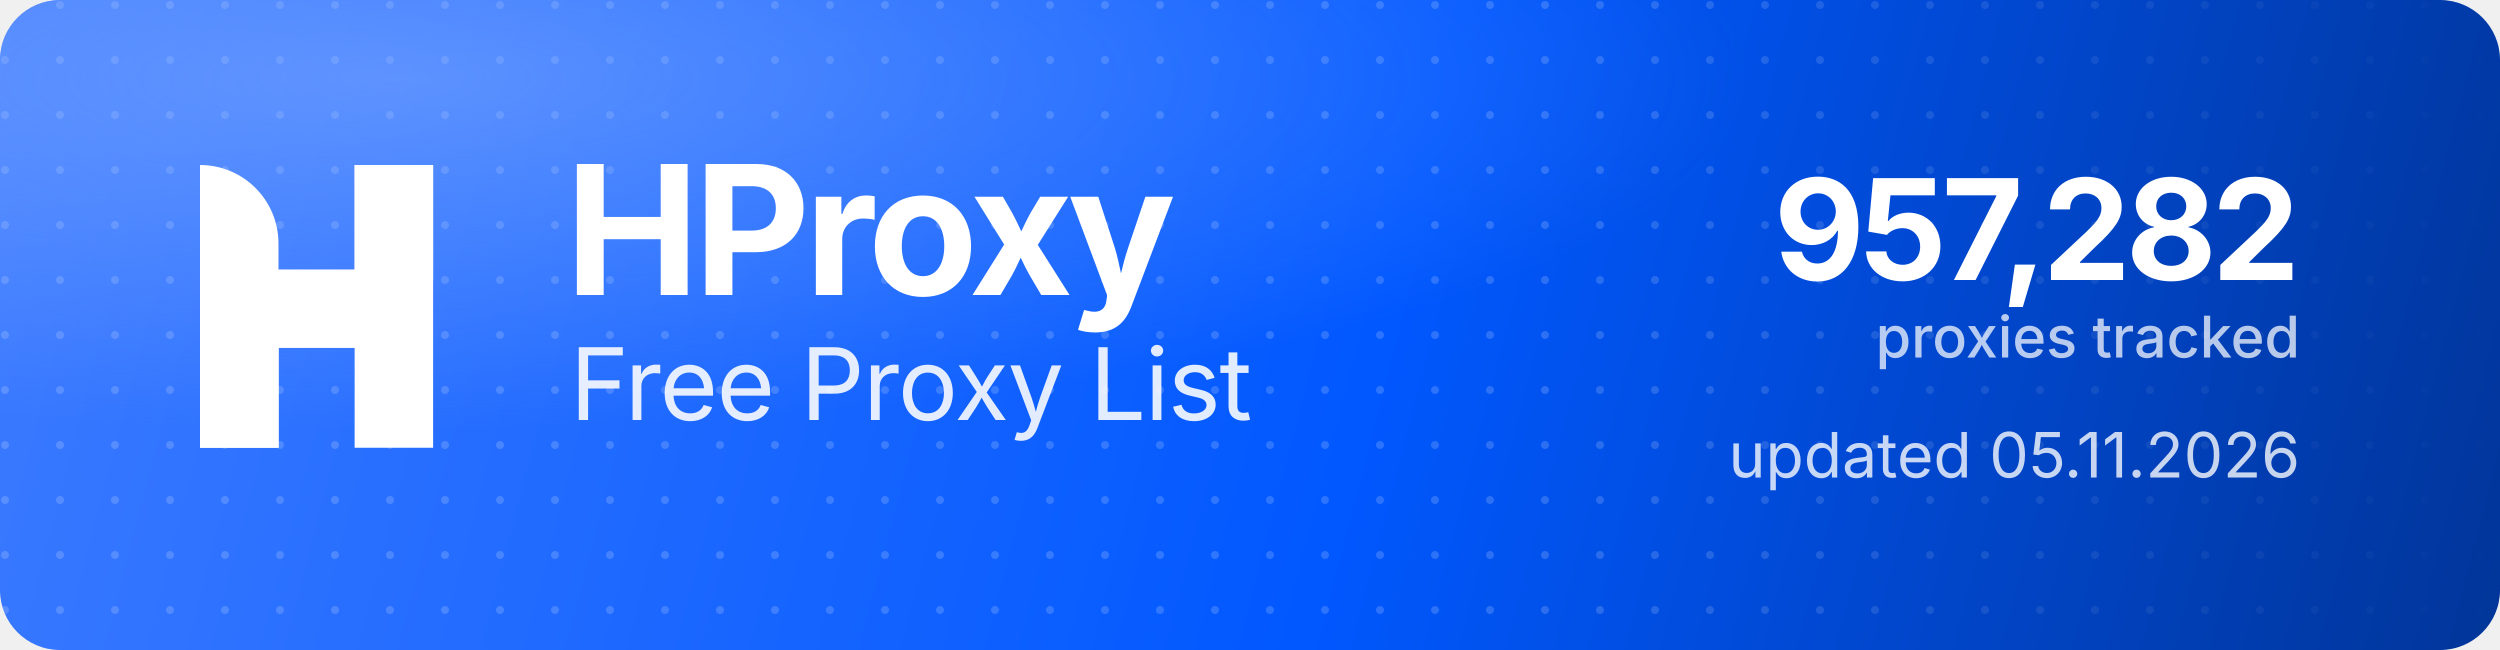
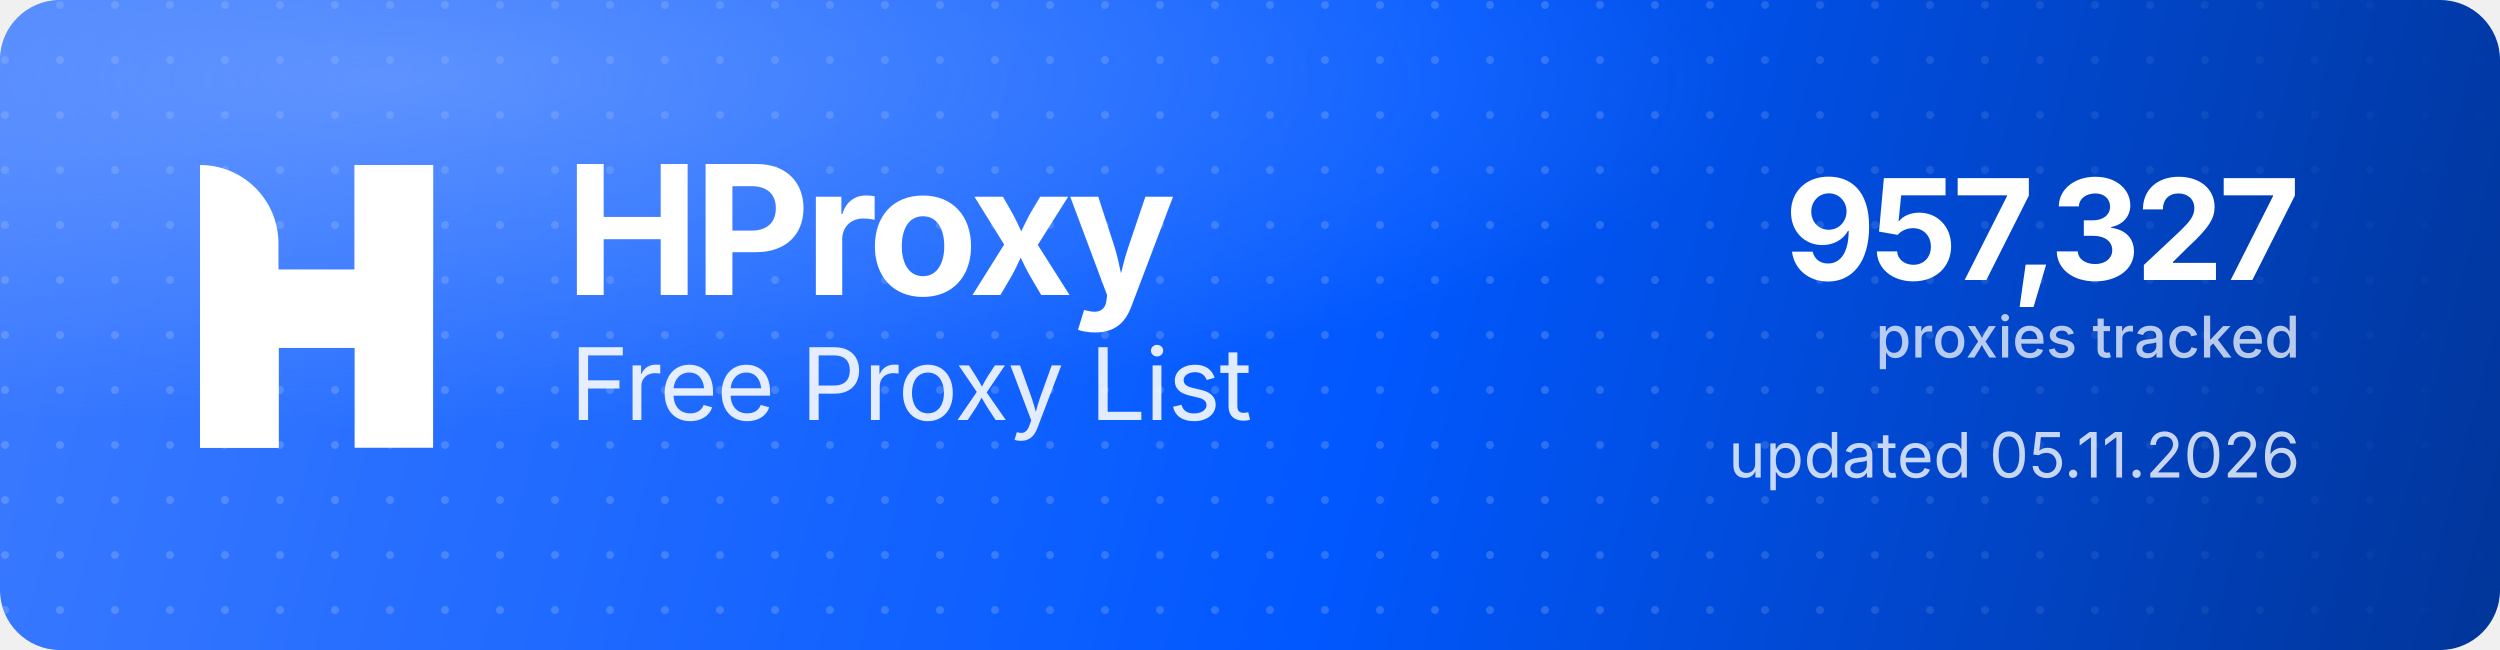
<svg xmlns="http://www.w3.org/2000/svg" width="1000" height="260" viewBox="0 0 1000 260" role="img" aria-label="HProxy Free Proxy List">
  <defs>
    <linearGradient id="hp-bg" x1="0" y1="0" x2="1000" y2="260" gradientUnits="userSpaceOnUse">
      <stop offset="0" stop-color="#3D7BFF" />
      <stop offset="0.55" stop-color="#0158FF" />
      <stop offset="1" stop-color="#013599" />
    </linearGradient>
    <radialGradient id="hp-glow" cx="0.16" cy="0.12" r="0.9">
      <stop offset="0" stop-color="#8FB4FF" stop-opacity="0.5" />
      <stop offset="0.6" stop-color="#8FB4FF" stop-opacity="0" />
    </radialGradient>
    <pattern id="hp-dots" width="22" height="22" patternUnits="userSpaceOnUse">
      <circle cx="2" cy="2" r="1.6" fill="#FFFFFF" fill-opacity="0.17" />
    </pattern>
    <linearGradient id="hp-dot-fade" x1="0" y1="0" x2="1000" y2="0" gradientUnits="userSpaceOnUse">
      <stop offset="0" stop-color="#FFFFFF" stop-opacity="1" />
      <stop offset="0.62" stop-color="#FFFFFF" stop-opacity="1" />
      <stop offset="1" stop-color="#FFFFFF" stop-opacity="0" />
    </linearGradient>
    <mask id="hp-dot-mask">
      <rect width="1000" height="260" fill="url(#hp-dot-fade)" />
    </mask>
  </defs>
  <rect width="1000" height="260" rx="24" fill="url(#hp-bg)" />
  <rect width="1000" height="260" rx="24" fill="url(#hp-dots)" mask="url(#hp-dot-mask)" />
  <rect width="1000" height="260" rx="24" fill="url(#hp-glow)" />
  <g transform="translate(80,66) scale(4.35)" fill="#FFFFFF">
    <path d="M0 0V0C3.985 0 7.216 3.231 7.216 7.216V26H0V0Z" />
    <rect x="14.219" width="7.216" height="26" />
    <path d="M7.235 26H0V15.971C0 12.455 2.851 9.604 6.367 9.604H14.22V0H21.437V10.453C21.437 13.97 18.586 16.82 15.069 16.82H7.235V26Z" />
  </g>
  <text x="226" y="118" font-family="'Geist','Inter','Segoe UI',system-ui,-apple-system,Helvetica,Arial,sans-serif" font-size="72" font-weight="700" letter-spacing="-2.3" fill="#FFFFFF">HProxy</text>
  <text x="228" y="168" font-family="'Geist','Inter','Segoe UI',system-ui,-apple-system,Helvetica,Arial,sans-serif" font-size="40" font-weight="400" letter-spacing="-0.5" fill="#FFFFFF" fill-opacity="0.88">Free Proxy List</text>
-   <text x="920" y="112" text-anchor="end" font-family="'Geist','Inter','Segoe UI',system-ui,-apple-system,Helvetica,Arial,sans-serif" font-size="56" font-weight="700" letter-spacing="-2" fill="#FFFFFF">957,282</text>
+   <text x="920" y="112" text-anchor="end" font-family="'Geist','Inter','Segoe UI',system-ui,-apple-system,Helvetica,Arial,sans-serif" font-size="56" font-weight="700" letter-spacing="-2" fill="#FFFFFF">957,327</text>
  <text x="920" y="143" text-anchor="end" font-family="'Geist','Inter','Segoe UI',system-ui,-apple-system,Helvetica,Arial,sans-serif" font-size="23" font-weight="500" fill="#FFFFFF" fill-opacity="0.72">proxies tracked</text>
  <text x="920" y="191" text-anchor="end" font-family="'Geist','Inter','Segoe UI',system-ui,-apple-system,Helvetica,Arial,sans-serif" font-size="25" font-weight="400" fill="#FFFFFF" fill-opacity="0.78">updated 05.11.2026</text>
</svg>
